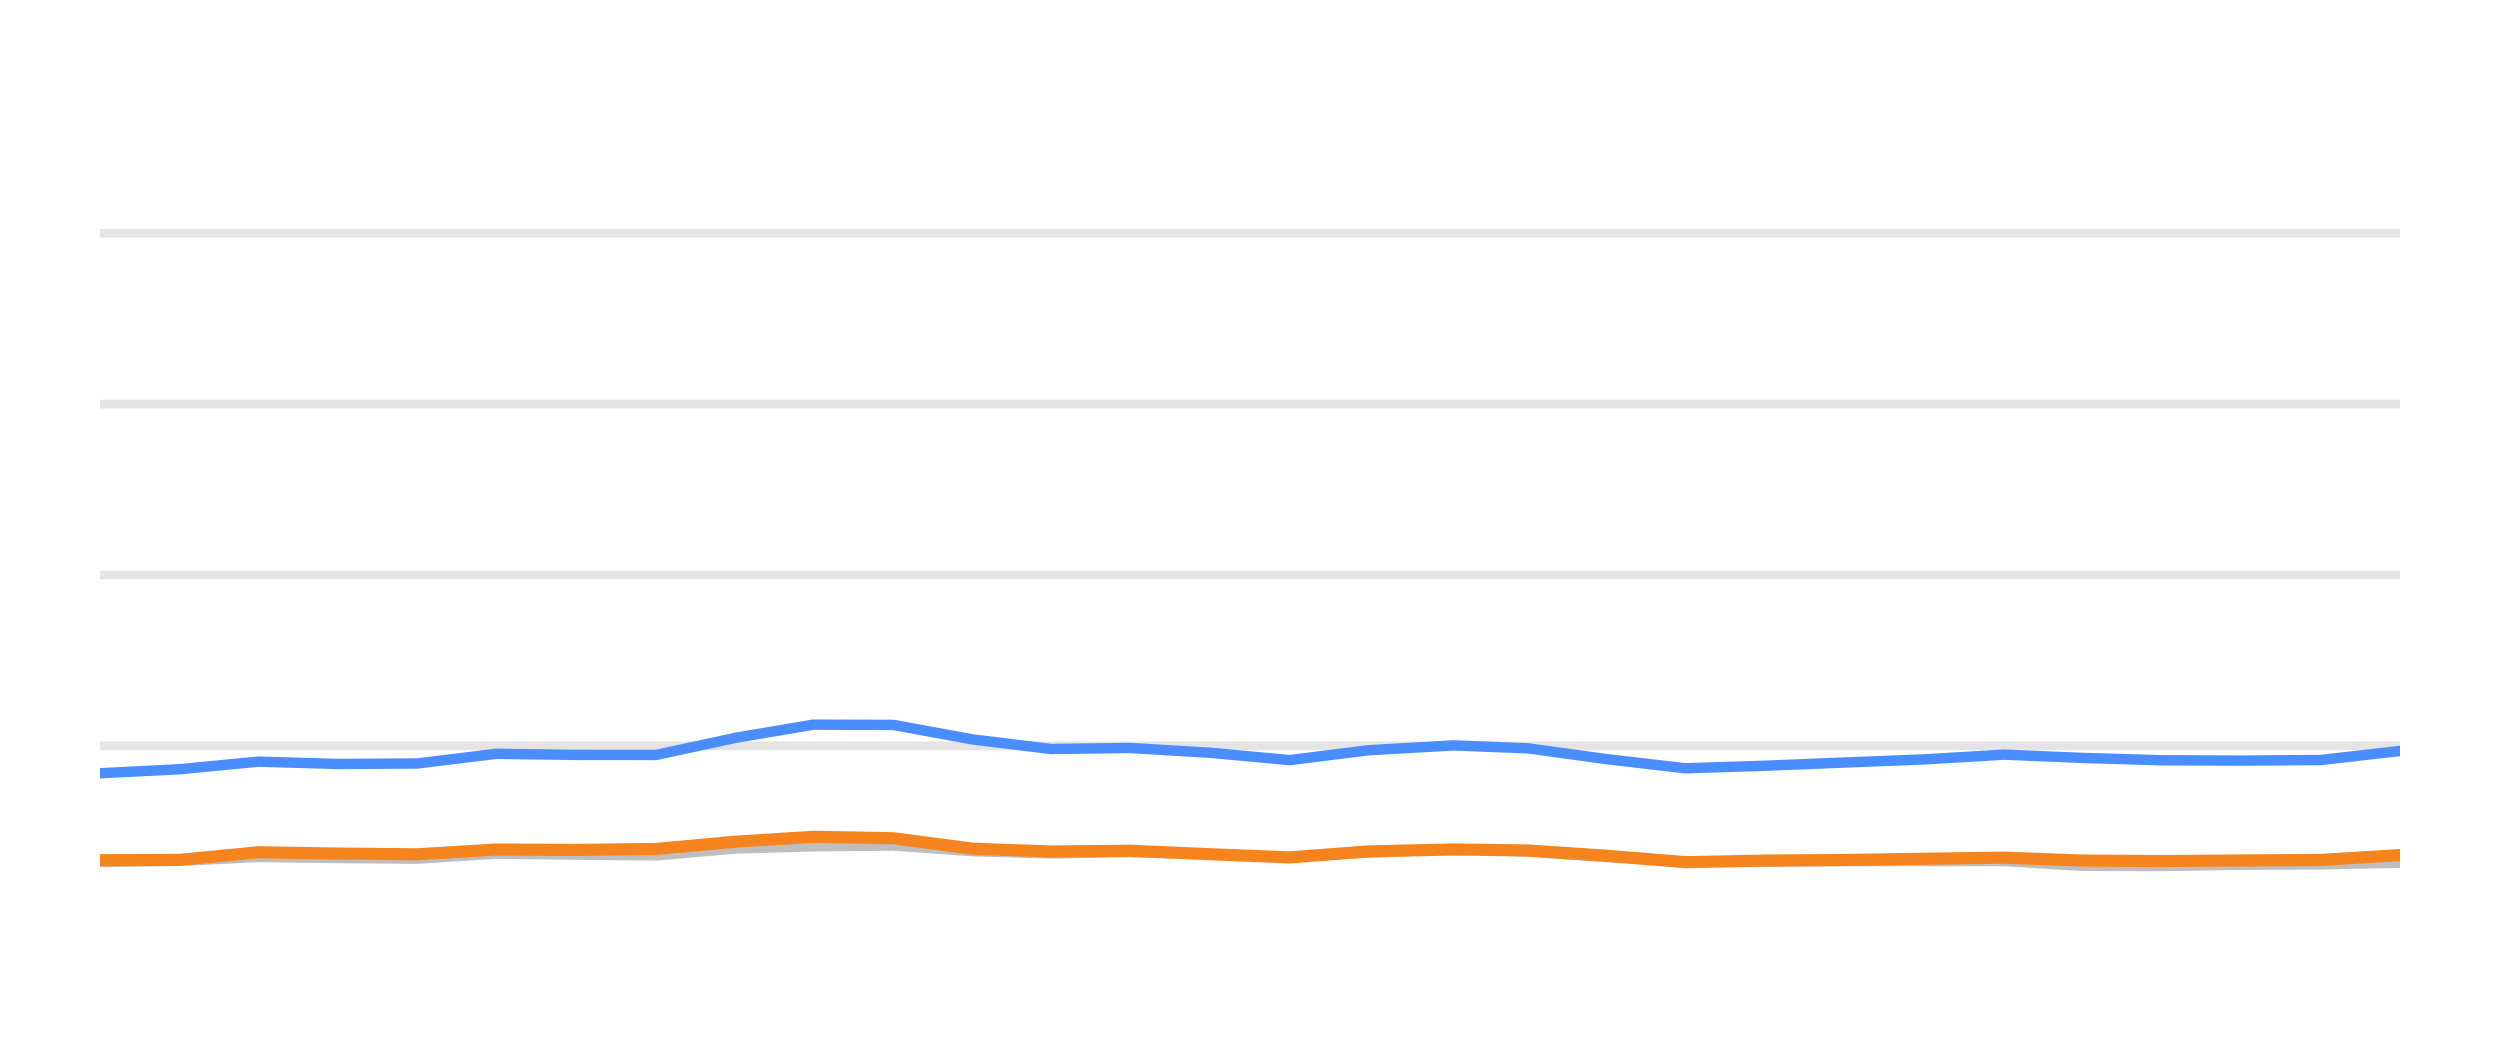
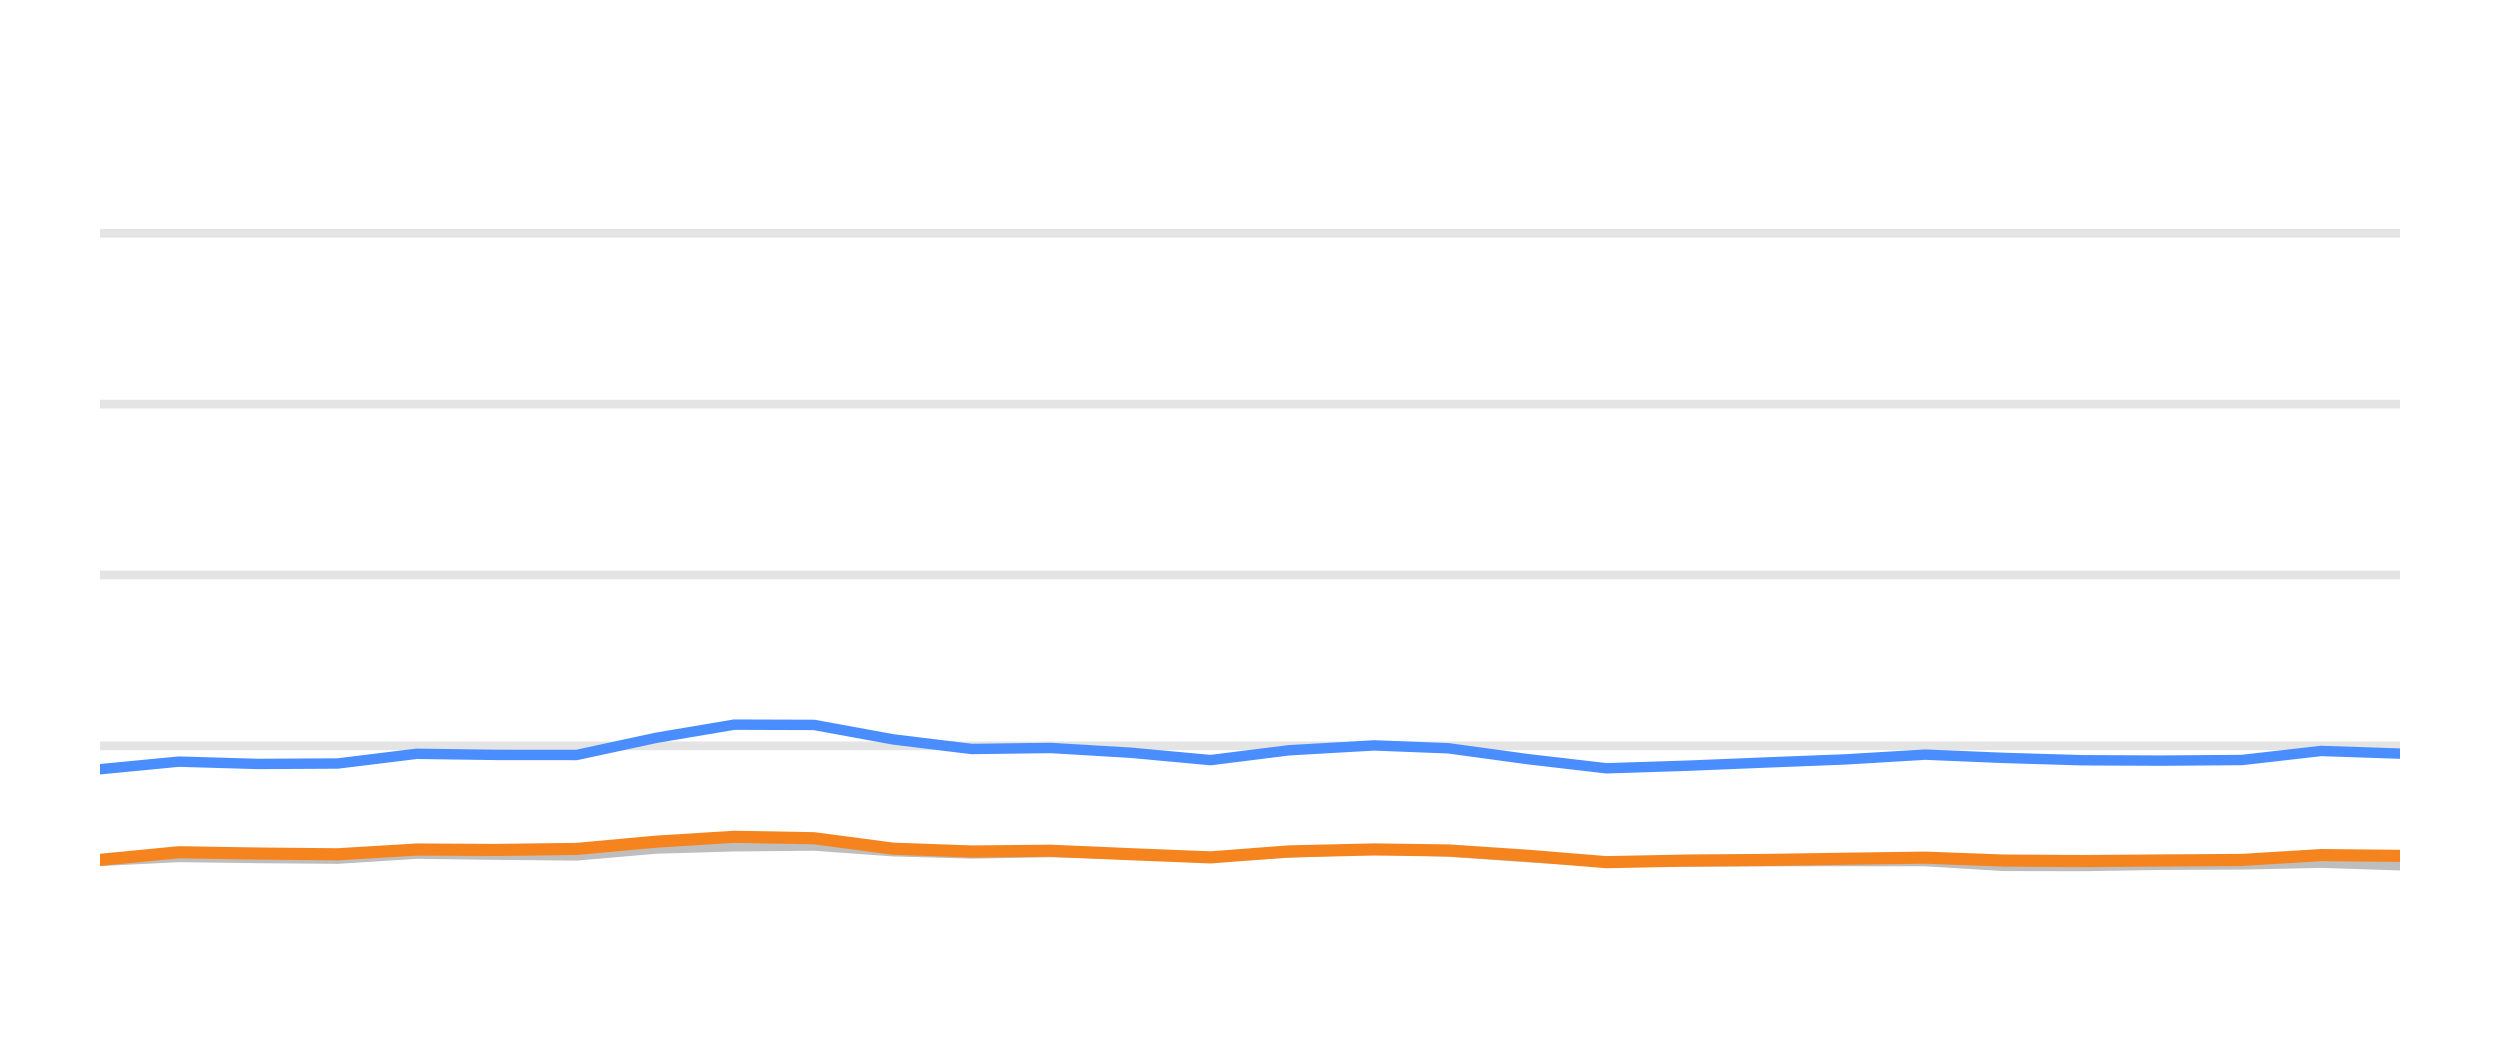
<svg xmlns="http://www.w3.org/2000/svg" width="144pt" height="60pt" viewBox="0 0 144 60" version="1.1">
  <defs>
    <style type="text/css">*{stroke-linejoin: round; stroke-linecap: butt}</style>
  </defs>
  <g id="figure_1">
    <g id="patch_1">
      <path d="M 0 60  L 144 60  L 144 0  L 0 0  L 0 60  z " style="fill: none; opacity: 0" />
    </g>
    <g id="axes_1">
      <g id="patch_2">
        <path d="M 5.76 52.8  L 138.24 52.8  L 138.24 3.6  L 5.76 3.6  L 5.76 52.8  z " style="fill: none" />
      </g>
      <g id="matplotlib.axis_1" />
      <g id="matplotlib.axis_2" />
      <g id="line2d_1">
-         <path d="M 5.76 42.96  L 138.24 42.96  " clip-path="url(#pb3a305f65a)" style="fill: none; stroke: #b2b2b2; stroke-opacity: 0.35; stroke-width: 0.5; stroke-linecap: square" />
+         <path d="M 5.76 42.96  L 138.24 42.96  " clip-path="url(#p8adab9531c)" style="fill: none; stroke: #b2b2b2; stroke-opacity: 0.35; stroke-width: 0.5; stroke-linecap: square" />
      </g>
      <g id="line2d_2">
-         <path d="M 5.76 33.12  L 138.24 33.12  " clip-path="url(#pb3a305f65a)" style="fill: none; stroke: #b2b2b2; stroke-opacity: 0.35; stroke-width: 0.5; stroke-linecap: square" />
+         <path d="M 5.76 33.12  L 138.24 33.12  " clip-path="url(#p8adab9531c)" style="fill: none; stroke: #b2b2b2; stroke-opacity: 0.35; stroke-width: 0.5; stroke-linecap: square" />
      </g>
      <g id="line2d_3">
-         <path d="M 5.76 23.28  L 138.24 23.28  " clip-path="url(#pb3a305f65a)" style="fill: none; stroke: #b2b2b2; stroke-opacity: 0.35; stroke-width: 0.5; stroke-linecap: square" />
+         <path d="M 5.76 23.28  L 138.24 23.28  " clip-path="url(#p8adab9531c)" style="fill: none; stroke: #b2b2b2; stroke-opacity: 0.35; stroke-width: 0.5; stroke-linecap: square" />
      </g>
      <g id="line2d_4">
-         <path d="M 5.76 13.44  L 138.24 13.44  " clip-path="url(#pb3a305f65a)" style="fill: none; stroke: #b2b2b2; stroke-opacity: 0.35; stroke-width: 0.5; stroke-linecap: square" />
+         <path d="M 5.76 13.44  L 138.24 13.44  " clip-path="url(#p8adab9531c)" style="fill: none; stroke: #b2b2b2; stroke-opacity: 0.35; stroke-width: 0.5; stroke-linecap: square" />
      </g>
      <g id="line2d_5">
-         <path d="M 5.76 49.646  L 10.339 49.587  L 14.874 49.361  L 19.437 49.42  L 24.02 49.459  L 28.576 49.169  L 33.135 49.228  L 37.787 49.272  L 42.365 48.874  L 46.85 48.746  L 51.45 48.702  L 56.016 49.031  L 60.537 49.159  L 65.075 49.08  L 69.708 49.213  L 74.284 49.366  L 78.806 49.11  L 83.711 48.908  L 87.992 49.051  L 92.562 49.371  L 97.084 49.646  L 101.711 49.627  L 106.289 49.602  L 110.825 49.597  L 115.429 49.597  L 119.934 49.873  L 124.504 49.882  L 129.03 49.809  L 133.663 49.789  L 138.24 49.691  " clip-path="url(#pb3a305f65a)" style="fill: none; stroke: #bebebe; stroke-width: 0.6; stroke-linecap: round" />
+         <path d="M 5.76 49.587  L 10.297 49.361  L 14.862 49.42  L 19.446 49.459  L 24.004 49.169  L 28.564 49.228  L 33.218 49.272  L 37.797 48.874  L 42.284 48.746  L 46.885 48.702  L 51.452 49.031  L 55.974 49.159  L 60.514 49.08  L 65.149 49.213  L 69.726 49.366  L 74.25 49.11  L 79.157 48.908  L 83.438 49.051  L 88.011 49.371  L 92.533 49.646  L 97.162 49.627  L 101.741 49.602  L 106.279 49.597  L 110.885 49.597  L 115.391 49.873  L 119.963 49.882  L 124.49 49.809  L 129.125 49.789  L 133.703 49.691  L 138.24 49.838  " clip-path="url(#p8adab9531c)" style="fill: none; stroke: #bebebe; stroke-width: 0.6; stroke-linecap: round" />
      </g>
      <g id="line2d_6">
-         <path d="M 5.76 44.539  L 10.339 44.308  L 14.874 43.87  L 19.437 44.003  L 24.02 43.978  L 28.576 43.418  L 33.135 43.482  L 37.787 43.486  L 42.365 42.498  L 46.85 41.74  L 51.45 41.755  L 56.016 42.591  L 60.537 43.142  L 65.075 43.083  L 69.708 43.359  L 74.284 43.782  L 78.806 43.216  L 83.711 42.935  L 87.992 43.103  L 92.562 43.728  L 97.084 44.254  L 101.711 44.106  L 106.289 43.919  L 110.825 43.742  L 115.429 43.467  L 119.934 43.654  L 124.504 43.791  L 129.03 43.811  L 133.663 43.777  L 138.24 43.255  " clip-path="url(#pb3a305f65a)" style="fill: none; stroke: #4a8dff; stroke-width: 0.6; stroke-linecap: round" />
+         <path d="M 5.76 44.308  L 10.297 43.87  L 14.862 44.003  L 19.446 43.978  L 24.004 43.418  L 28.564 43.482  L 33.218 43.486  L 37.797 42.498  L 42.284 41.74  L 46.885 41.755  L 51.452 42.591  L 55.974 43.142  L 60.514 43.083  L 65.149 43.359  L 69.726 43.782  L 74.25 43.216  L 79.157 42.935  L 83.438 43.103  L 88.011 43.728  L 92.533 44.254  L 97.162 44.106  L 101.741 43.919  L 106.279 43.742  L 110.885 43.467  L 115.391 43.654  L 119.963 43.791  L 124.49 43.811  L 129.125 43.777  L 133.703 43.255  L 138.24 43.408  " clip-path="url(#p8adab9531c)" style="fill: none; stroke: #4a8dff; stroke-width: 0.6; stroke-linecap: round" />
      </g>
      <g id="line2d_7">
-         <path d="M 5.76 49.548  L 10.339 49.528  L 14.874 49.09  L 19.437 49.164  L 24.02 49.208  L 28.576 48.933  L 33.135 48.957  L 37.787 48.898  L 42.365 48.48  L 46.85 48.2  L 51.45 48.283  L 56.016 48.884  L 60.537 49.046  L 65.075 49.002  L 69.708 49.203  L 74.284 49.386  L 78.806 49.041  L 83.711 48.928  L 87.992 48.987  L 92.562 49.292  L 97.084 49.661  L 101.711 49.568  L 106.289 49.533  L 110.825 49.464  L 115.429 49.4  L 119.934 49.568  L 124.504 49.597  L 129.03 49.563  L 133.663 49.533  L 138.24 49.253  " clip-path="url(#pb3a305f65a)" style="fill: none; stroke: #f5841e; stroke-width: 0.7; stroke-linecap: round" />
+         <path d="M 5.76 49.528  L 10.297 49.09  L 14.862 49.164  L 19.446 49.208  L 24.004 48.933  L 28.564 48.957  L 33.218 48.898  L 37.797 48.48  L 42.284 48.2  L 46.885 48.283  L 51.452 48.884  L 55.974 49.046  L 60.514 49.002  L 65.149 49.203  L 69.726 49.386  L 74.25 49.041  L 79.157 48.928  L 83.438 48.987  L 88.011 49.292  L 92.533 49.661  L 97.162 49.568  L 101.741 49.533  L 106.279 49.464  L 110.885 49.4  L 115.391 49.568  L 119.963 49.597  L 124.49 49.563  L 129.125 49.533  L 133.703 49.253  L 138.24 49.297  " clip-path="url(#p8adab9531c)" style="fill: none; stroke: #f5841e; stroke-width: 0.7; stroke-linecap: round" />
      </g>
    </g>
  </g>
  <defs>
-     <clipPath id="pb3a305f65a">
+     <clipPath id="p8adab9531c">
      <rect x="5.76" y="3.6" width="132.48" height="49.2" />
    </clipPath>
  </defs>
</svg>
